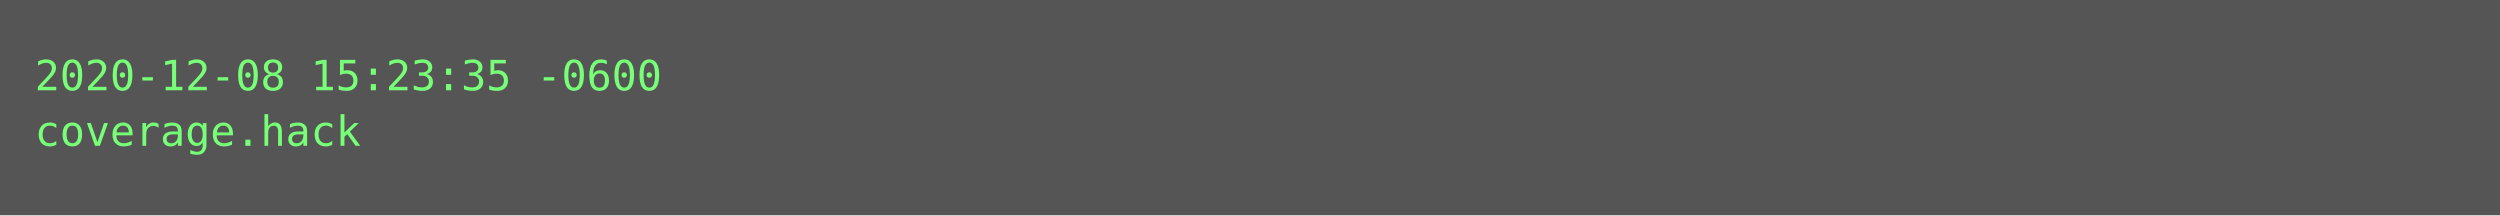
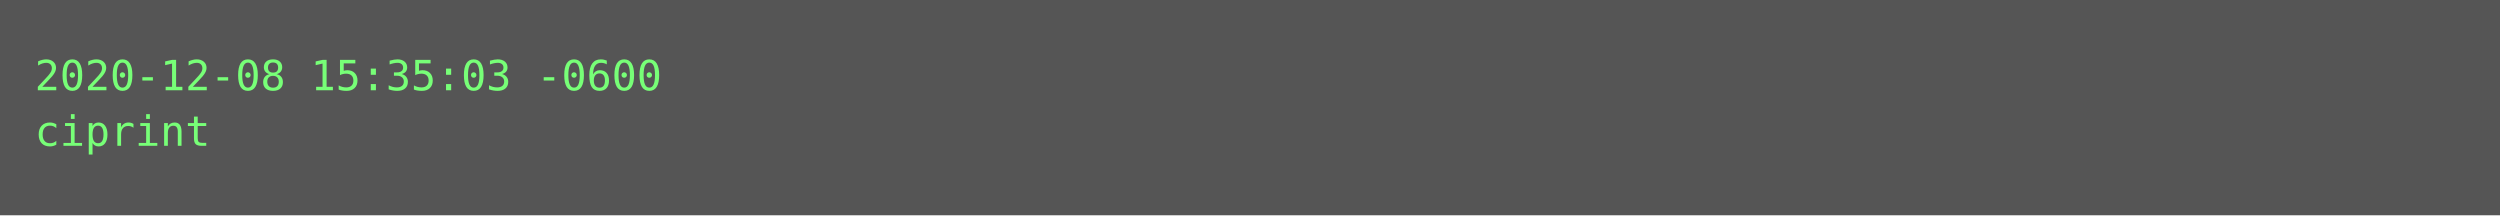
<svg xmlns="http://www.w3.org/2000/svg" height="62px" width="720px">
  <rect height="62px" fill="#555" width="720px" />
  <text fill="#7f7" font-family="Consolas, Menlo, monospace" font-size="12" xml:space="preserve">
-     <tspan x="10" y="26">2020-12-08 15:23:35 -0600</tspan>
-     <tspan x="10" y="42">coverage.hack</tspan>
+     <tspan x="10" y="26">2020-12-08 15:35:03 -0600</tspan>
+     <tspan x="10" y="42">ciprint</tspan>
  </text>
</svg>
